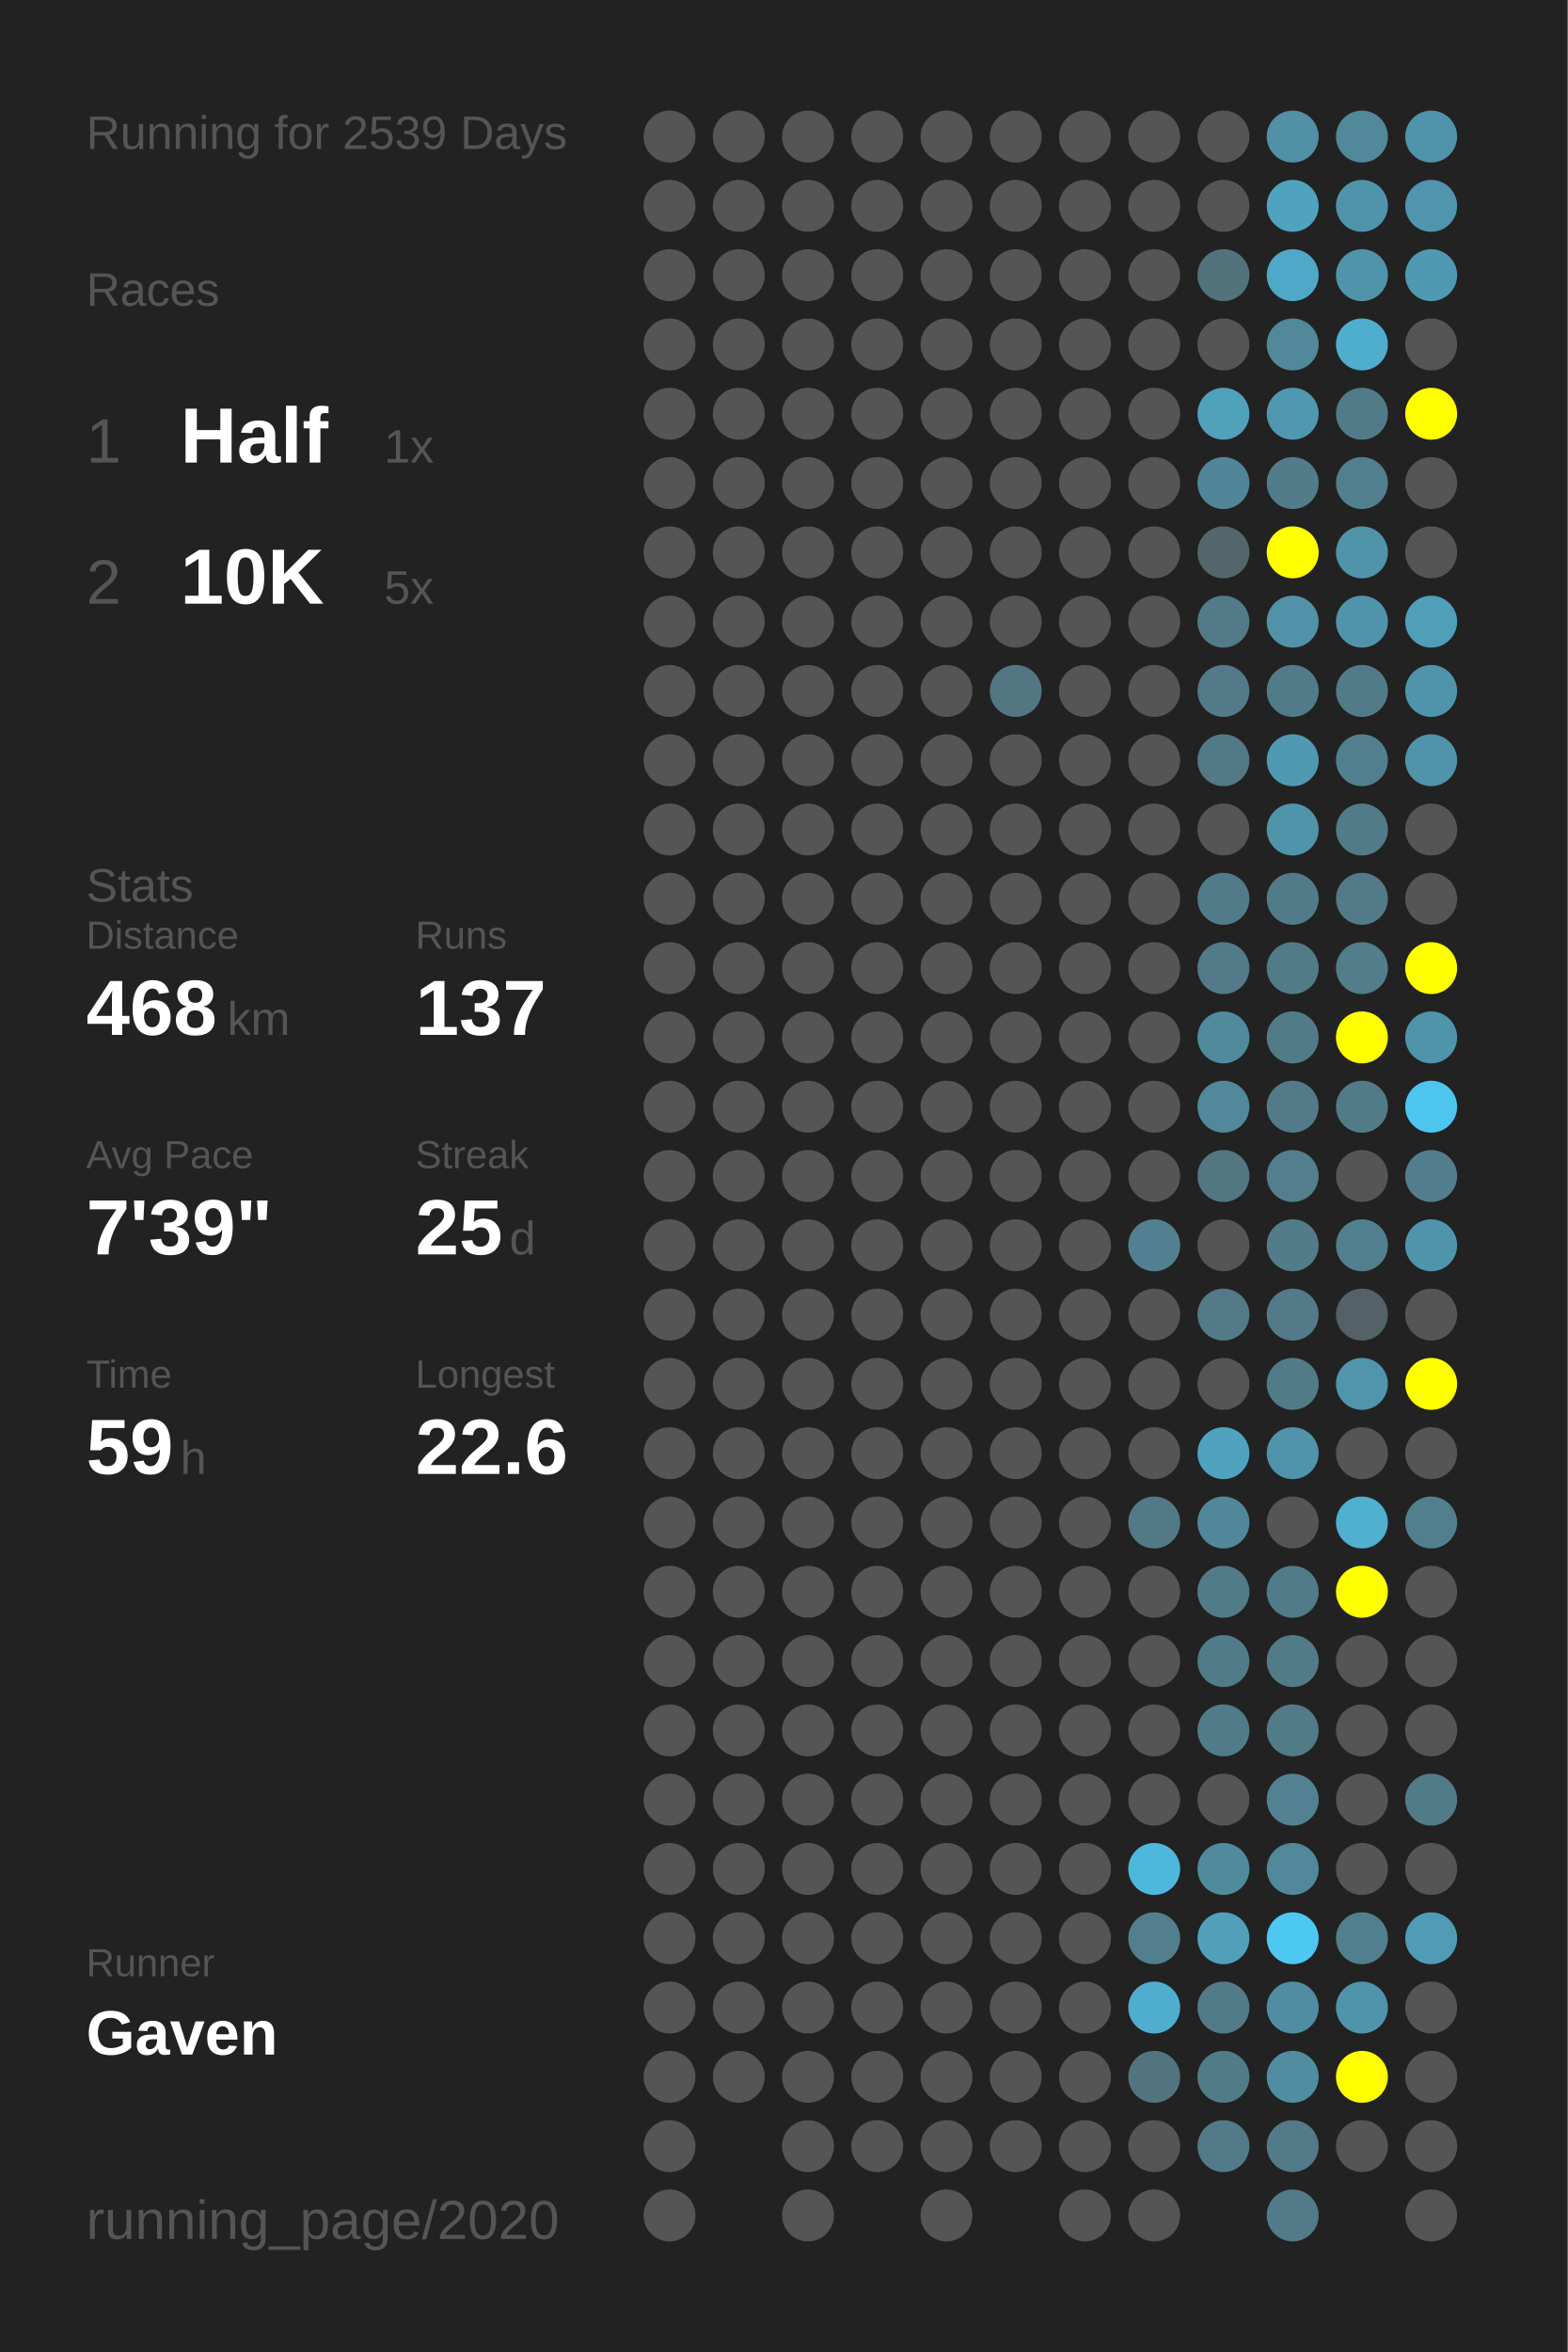
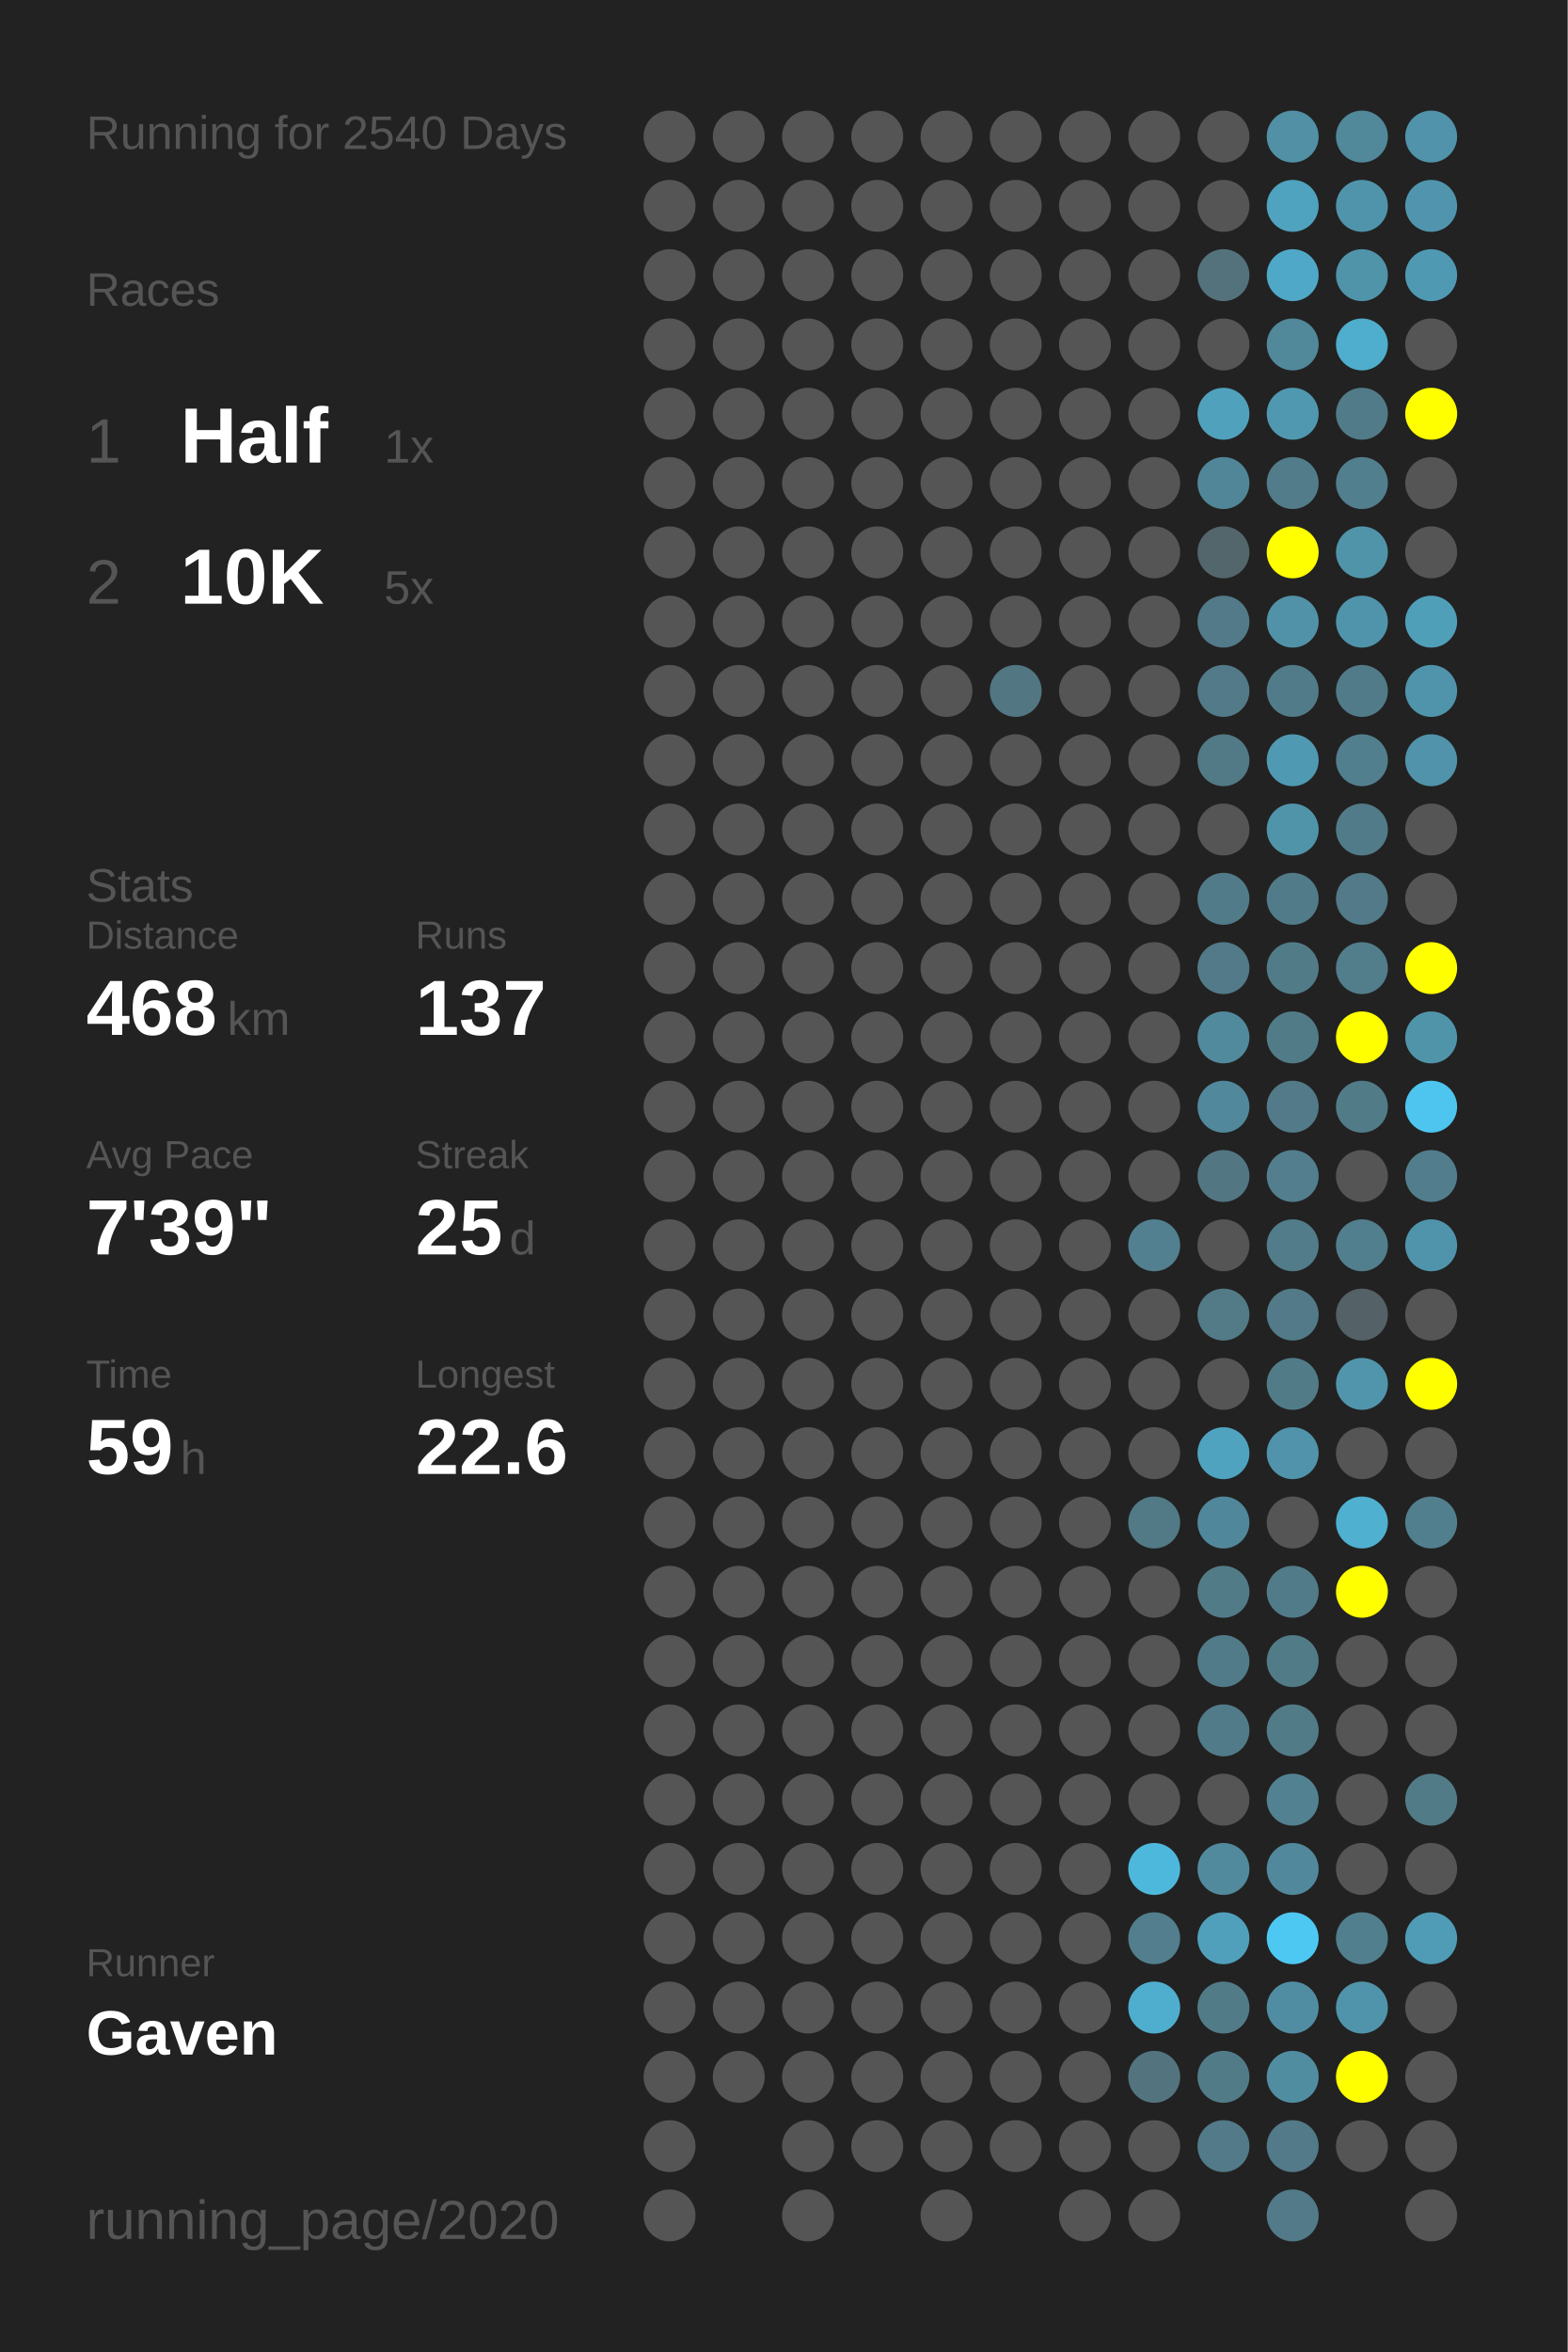
<svg xmlns="http://www.w3.org/2000/svg" baseProfile="full" height="300mm" version="1.1" viewBox="0,0,200,300" width="200mm">
  <defs />
  <rect fill="#222222" height="300" width="200" x="0" y="0" />
-   <text fill="#555555" style="font-size:6px; font-family:Arial;" x="11" y="19">Running for 2539 Days</text>
+   <text fill="#555555" style="font-size:6px; font-family:Arial;" x="11" y="19">Running for 2540 Days</text>
  <text fill="#555555" style="font-size:6px; font-family:Arial;" x="11" y="39">Races</text>
  <text fill="#555555" style="font-size:8px; font-family:Arial;" x="11" y="59">1</text>
  <text fill="#FFFFFF" style="font-size:10px; font-family:Arial; font-weight:bold;" x="23" y="59">Half</text>
  <text fill="#555555" style="font-size:6px; font-family:Arial;" x="49" y="59">1x</text>
  <text fill="#555555" style="font-size:8px; font-family:Arial;" x="11" y="77">2</text>
  <text fill="#FFFFFF" style="font-size:10px; font-family:Arial; font-weight:bold;" x="23" y="77">10K</text>
  <text fill="#555555" style="font-size:6px; font-family:Arial;" x="49" y="77">5x</text>
  <text fill="#555555" style="font-size:6px; font-family:Arial;" x="11" y="115">Stats</text>
  <text fill="#555555" style="font-size:5px; font-family:Arial;" x="11" y="121">Distance</text>
  <text fill="#FFFFFF" style="font-size:10px; font-family:Arial; font-weight:bold;" x="11" y="132">468</text>
  <text fill="#555555" style="font-size:6px; font-family:Arial;" x="29" y="132">km</text>
  <text fill="#555555" style="font-size:5px; font-family:Arial;" x="53" y="121">Runs</text>
  <text fill="#FFFFFF" style="font-size:10px; font-family:Arial; font-weight:bold;" x="53" y="132">137</text>
  <text fill="#555555" style="font-size:5px; font-family:Arial;" x="11" y="149">Avg Pace</text>
  <text fill="#FFFFFF" style="font-size:10px; font-family:Arial; font-weight:bold;" x="11" y="160">7'39"</text>
  <text fill="#555555" style="font-size:5px; font-family:Arial;" x="53" y="149">Streak</text>
  <text fill="#FFFFFF" style="font-size:10px; font-family:Arial; font-weight:bold;" x="53" y="160">25</text>
  <text fill="#555555" style="font-size:6px; font-family:Arial;" x="65" y="160">d</text>
  <text fill="#555555" style="font-size:5px; font-family:Arial;" x="11" y="177">Time</text>
  <text fill="#FFFFFF" style="font-size:10px; font-family:Arial; font-weight:bold;" x="11" y="188">59</text>
  <text fill="#555555" style="font-size:6px; font-family:Arial;" x="23" y="188">h</text>
  <text fill="#555555" style="font-size:5px; font-family:Arial;" x="53" y="177">Longest</text>
  <text fill="#FFFFFF" style="font-size:10px; font-family:Arial; font-weight:bold;" x="53" y="188">22.6</text>
  <text fill="#555555" style="font-size:5px; font-family:Arial;" x="11" y="252.065">Runner</text>
  <text fill="#FFFFFF" style="font-size:8px; font-family:Arial; font-weight:bold;" x="11" y="262.065">Gaven</text>
  <text fill="#555555" style="font-size:7px; font-family:Arial;" x="11" y="285.581">running_page/2020</text>
  <circle cx="85.417" cy="17.419" fill="#555555" r="3.312" />
  <circle cx="85.417" cy="26.258" fill="#555555" r="3.312" />
  <circle cx="85.417" cy="35.097" fill="#555555" r="3.312" />
  <circle cx="85.417" cy="43.935" fill="#555555" r="3.312" />
  <circle cx="85.417" cy="52.774" fill="#555555" r="3.312" />
  <circle cx="85.417" cy="61.613" fill="#555555" r="3.312" />
  <circle cx="85.417" cy="70.452" fill="#555555" r="3.312" />
  <circle cx="85.417" cy="79.29" fill="#555555" r="3.312" />
  <circle cx="85.417" cy="88.129" fill="#555555" r="3.312" />
  <circle cx="85.417" cy="96.968" fill="#555555" r="3.312" />
  <circle cx="85.417" cy="105.806" fill="#555555" r="3.312" />
  <circle cx="85.417" cy="114.645" fill="#555555" r="3.312" />
  <circle cx="85.417" cy="123.484" fill="#555555" r="3.312" />
  <circle cx="85.417" cy="132.323" fill="#555555" r="3.312" />
  <circle cx="85.417" cy="141.161" fill="#555555" r="3.312" />
  <circle cx="85.417" cy="150" fill="#555555" r="3.312" />
  <circle cx="85.417" cy="158.839" fill="#555555" r="3.312" />
  <circle cx="85.417" cy="167.677" fill="#555555" r="3.312" />
  <circle cx="85.417" cy="176.516" fill="#555555" r="3.312" />
  <circle cx="85.417" cy="185.355" fill="#555555" r="3.312" />
  <circle cx="85.417" cy="194.194" fill="#555555" r="3.312" />
  <circle cx="85.417" cy="203.032" fill="#555555" r="3.312" />
  <circle cx="85.417" cy="211.871" fill="#555555" r="3.312" />
  <circle cx="85.417" cy="220.71" fill="#555555" r="3.312" />
  <circle cx="85.417" cy="229.548" fill="#555555" r="3.312" />
  <circle cx="85.417" cy="238.387" fill="#555555" r="3.312" />
  <circle cx="85.417" cy="247.226" fill="#555555" r="3.312" />
  <circle cx="85.417" cy="256.065" fill="#555555" r="3.312" />
  <circle cx="85.417" cy="264.903" fill="#555555" r="3.312" />
  <circle cx="85.417" cy="273.742" fill="#555555" r="3.312" />
  <circle cx="85.417" cy="282.581" fill="#555555" r="3.312" />
  <circle cx="94.25" cy="17.419" fill="#555555" r="3.312" />
  <circle cx="94.25" cy="26.258" fill="#555555" r="3.312" />
  <circle cx="94.25" cy="35.097" fill="#555555" r="3.312" />
  <circle cx="94.25" cy="43.935" fill="#555555" r="3.312" />
  <circle cx="94.25" cy="52.774" fill="#555555" r="3.312" />
  <circle cx="94.25" cy="61.613" fill="#555555" r="3.312" />
  <circle cx="94.25" cy="70.452" fill="#555555" r="3.312" />
  <circle cx="94.25" cy="79.29" fill="#555555" r="3.312" />
  <circle cx="94.25" cy="88.129" fill="#555555" r="3.312" />
  <circle cx="94.25" cy="96.968" fill="#555555" r="3.312" />
  <circle cx="94.25" cy="105.806" fill="#555555" r="3.312" />
  <circle cx="94.25" cy="114.645" fill="#555555" r="3.312" />
  <circle cx="94.25" cy="123.484" fill="#555555" r="3.312" />
  <circle cx="94.25" cy="132.323" fill="#555555" r="3.312" />
  <circle cx="94.25" cy="141.161" fill="#555555" r="3.312" />
  <circle cx="94.25" cy="150" fill="#555555" r="3.312" />
  <circle cx="94.25" cy="158.839" fill="#555555" r="3.312" />
  <circle cx="94.25" cy="167.677" fill="#555555" r="3.312" />
  <circle cx="94.25" cy="176.516" fill="#555555" r="3.312" />
  <circle cx="94.25" cy="185.355" fill="#555555" r="3.312" />
  <circle cx="94.25" cy="194.194" fill="#555555" r="3.312" />
  <circle cx="94.25" cy="203.032" fill="#555555" r="3.312" />
  <circle cx="94.25" cy="211.871" fill="#555555" r="3.312" />
  <circle cx="94.25" cy="220.71" fill="#555555" r="3.312" />
  <circle cx="94.25" cy="229.548" fill="#555555" r="3.312" />
  <circle cx="94.25" cy="238.387" fill="#555555" r="3.312" />
  <circle cx="94.25" cy="247.226" fill="#555555" r="3.312" />
  <circle cx="94.25" cy="256.065" fill="#555555" r="3.312" />
  <circle cx="94.25" cy="264.903" fill="#555555" r="3.312" />
  <circle cx="103.083" cy="17.419" fill="#555555" r="3.312" />
  <circle cx="103.083" cy="26.258" fill="#555555" r="3.312" />
  <circle cx="103.083" cy="35.097" fill="#555555" r="3.312" />
  <circle cx="103.083" cy="43.935" fill="#555555" r="3.312" />
  <circle cx="103.083" cy="52.774" fill="#555555" r="3.312" />
  <circle cx="103.083" cy="61.613" fill="#555555" r="3.312" />
  <circle cx="103.083" cy="70.452" fill="#555555" r="3.312" />
  <circle cx="103.083" cy="79.29" fill="#555555" r="3.312" />
  <circle cx="103.083" cy="88.129" fill="#555555" r="3.312" />
  <circle cx="103.083" cy="96.968" fill="#555555" r="3.312" />
  <circle cx="103.083" cy="105.806" fill="#555555" r="3.312" />
  <circle cx="103.083" cy="114.645" fill="#555555" r="3.312" />
  <circle cx="103.083" cy="123.484" fill="#555555" r="3.312" />
  <circle cx="103.083" cy="132.323" fill="#555555" r="3.312" />
  <circle cx="103.083" cy="141.161" fill="#555555" r="3.312" />
  <circle cx="103.083" cy="150" fill="#555555" r="3.312" />
  <circle cx="103.083" cy="158.839" fill="#555555" r="3.312" />
  <circle cx="103.083" cy="167.677" fill="#555555" r="3.312" />
  <circle cx="103.083" cy="176.516" fill="#555555" r="3.312" />
  <circle cx="103.083" cy="185.355" fill="#555555" r="3.312" />
  <circle cx="103.083" cy="194.194" fill="#555555" r="3.312" />
  <circle cx="103.083" cy="203.032" fill="#555555" r="3.312" />
  <circle cx="103.083" cy="211.871" fill="#555555" r="3.312" />
  <circle cx="103.083" cy="220.71" fill="#555555" r="3.312" />
  <circle cx="103.083" cy="229.548" fill="#555555" r="3.312" />
  <circle cx="103.083" cy="238.387" fill="#555555" r="3.312" />
  <circle cx="103.083" cy="247.226" fill="#555555" r="3.312" />
  <circle cx="103.083" cy="256.065" fill="#555555" r="3.312" />
  <circle cx="103.083" cy="264.903" fill="#555555" r="3.312" />
  <circle cx="103.083" cy="273.742" fill="#555555" r="3.312" />
  <circle cx="103.083" cy="282.581" fill="#555555" r="3.312" />
  <circle cx="111.917" cy="17.419" fill="#555555" r="3.312" />
  <circle cx="111.917" cy="26.258" fill="#555555" r="3.312" />
  <circle cx="111.917" cy="35.097" fill="#555555" r="3.312" />
  <circle cx="111.917" cy="43.935" fill="#555555" r="3.312" />
  <circle cx="111.917" cy="52.774" fill="#555555" r="3.312" />
  <circle cx="111.917" cy="61.613" fill="#555555" r="3.312" />
  <circle cx="111.917" cy="70.452" fill="#555555" r="3.312" />
  <circle cx="111.917" cy="79.29" fill="#555555" r="3.312" />
  <circle cx="111.917" cy="88.129" fill="#555555" r="3.312" />
  <circle cx="111.917" cy="96.968" fill="#555555" r="3.312" />
  <circle cx="111.917" cy="105.806" fill="#555555" r="3.312" />
  <circle cx="111.917" cy="114.645" fill="#555555" r="3.312" />
  <circle cx="111.917" cy="123.484" fill="#555555" r="3.312" />
  <circle cx="111.917" cy="132.323" fill="#555555" r="3.312" />
  <circle cx="111.917" cy="141.161" fill="#555555" r="3.312" />
  <circle cx="111.917" cy="150" fill="#555555" r="3.312" />
  <circle cx="111.917" cy="158.839" fill="#555555" r="3.312" />
  <circle cx="111.917" cy="167.677" fill="#555555" r="3.312" />
  <circle cx="111.917" cy="176.516" fill="#555555" r="3.312" />
  <circle cx="111.917" cy="185.355" fill="#555555" r="3.312" />
  <circle cx="111.917" cy="194.194" fill="#555555" r="3.312" />
  <circle cx="111.917" cy="203.032" fill="#555555" r="3.312" />
  <circle cx="111.917" cy="211.871" fill="#555555" r="3.312" />
  <circle cx="111.917" cy="220.71" fill="#555555" r="3.312" />
  <circle cx="111.917" cy="229.548" fill="#555555" r="3.312" />
  <circle cx="111.917" cy="238.387" fill="#555555" r="3.312" />
  <circle cx="111.917" cy="247.226" fill="#555555" r="3.312" />
  <circle cx="111.917" cy="256.065" fill="#555555" r="3.312" />
  <circle cx="111.917" cy="264.903" fill="#555555" r="3.312" />
  <circle cx="111.917" cy="273.742" fill="#555555" r="3.312" />
  <circle cx="120.75" cy="17.419" fill="#555555" r="3.312" />
  <circle cx="120.75" cy="26.258" fill="#555555" r="3.312" />
  <circle cx="120.75" cy="35.097" fill="#555555" r="3.312" />
  <circle cx="120.75" cy="43.935" fill="#555555" r="3.312" />
  <circle cx="120.75" cy="52.774" fill="#555555" r="3.312" />
  <circle cx="120.75" cy="61.613" fill="#555555" r="3.312" />
  <circle cx="120.75" cy="70.452" fill="#555555" r="3.312" />
  <circle cx="120.75" cy="79.29" fill="#555555" r="3.312" />
  <circle cx="120.75" cy="88.129" fill="#555555" r="3.312" />
  <circle cx="120.75" cy="96.968" fill="#555555" r="3.312" />
  <circle cx="120.75" cy="105.806" fill="#555555" r="3.312" />
  <circle cx="120.75" cy="114.645" fill="#555555" r="3.312" />
  <circle cx="120.75" cy="123.484" fill="#555555" r="3.312" />
  <circle cx="120.75" cy="132.323" fill="#555555" r="3.312" />
  <circle cx="120.75" cy="141.161" fill="#555555" r="3.312" />
  <circle cx="120.75" cy="150" fill="#555555" r="3.312" />
  <circle cx="120.75" cy="158.839" fill="#555555" r="3.312" />
  <circle cx="120.75" cy="167.677" fill="#555555" r="3.312" />
  <circle cx="120.75" cy="176.516" fill="#555555" r="3.312" />
  <circle cx="120.75" cy="185.355" fill="#555555" r="3.312" />
  <circle cx="120.75" cy="194.194" fill="#555555" r="3.312" />
  <circle cx="120.75" cy="203.032" fill="#555555" r="3.312" />
  <circle cx="120.75" cy="211.871" fill="#555555" r="3.312" />
  <circle cx="120.75" cy="220.71" fill="#555555" r="3.312" />
  <circle cx="120.75" cy="229.548" fill="#555555" r="3.312" />
  <circle cx="120.75" cy="238.387" fill="#555555" r="3.312" />
  <circle cx="120.75" cy="247.226" fill="#555555" r="3.312" />
  <circle cx="120.75" cy="256.065" fill="#555555" r="3.312" />
  <circle cx="120.75" cy="264.903" fill="#555555" r="3.312" />
  <circle cx="120.75" cy="273.742" fill="#555555" r="3.312" />
  <circle cx="120.75" cy="282.581" fill="#555555" r="3.312" />
  <circle cx="129.583" cy="17.419" fill="#555555" r="3.312" />
  <circle cx="129.583" cy="26.258" fill="#555555" r="3.312" />
  <circle cx="129.583" cy="35.097" fill="#555555" r="3.312" />
  <circle cx="129.583" cy="43.935" fill="#555555" r="3.312" />
  <circle cx="129.583" cy="52.774" fill="#555555" r="3.312" />
  <circle cx="129.583" cy="61.613" fill="#555555" r="3.312" />
  <circle cx="129.583" cy="70.452" fill="#555555" r="3.312" />
  <circle cx="129.583" cy="79.29" fill="#555555" r="3.312" />
  <circle cx="129.583" cy="88.129" fill="#527682" r="3.312" />
  <circle cx="129.583" cy="96.968" fill="#555555" r="3.312" />
  <circle cx="129.583" cy="105.806" fill="#555555" r="3.312" />
  <circle cx="129.583" cy="114.645" fill="#555555" r="3.312" />
  <circle cx="129.583" cy="123.484" fill="#555555" r="3.312" />
  <circle cx="129.583" cy="132.323" fill="#555555" r="3.312" />
  <circle cx="129.583" cy="141.161" fill="#555555" r="3.312" />
  <circle cx="129.583" cy="150" fill="#555555" r="3.312" />
  <circle cx="129.583" cy="158.839" fill="#555555" r="3.312" />
  <circle cx="129.583" cy="167.677" fill="#555555" r="3.312" />
  <circle cx="129.583" cy="176.516" fill="#555555" r="3.312" />
  <circle cx="129.583" cy="185.355" fill="#555555" r="3.312" />
  <circle cx="129.583" cy="194.194" fill="#555555" r="3.312" />
  <circle cx="129.583" cy="203.032" fill="#555555" r="3.312" />
  <circle cx="129.583" cy="211.871" fill="#555555" r="3.312" />
  <circle cx="129.583" cy="220.71" fill="#555555" r="3.312" />
  <circle cx="129.583" cy="229.548" fill="#555555" r="3.312" />
  <circle cx="129.583" cy="238.387" fill="#555555" r="3.312" />
  <circle cx="129.583" cy="247.226" fill="#555555" r="3.312" />
  <circle cx="129.583" cy="256.065" fill="#555555" r="3.312" />
  <circle cx="129.583" cy="264.903" fill="#555555" r="3.312" />
  <circle cx="129.583" cy="273.742" fill="#555555" r="3.312" />
  <circle cx="138.417" cy="17.419" fill="#555555" r="3.312" />
  <circle cx="138.417" cy="26.258" fill="#555555" r="3.312" />
  <circle cx="138.417" cy="35.097" fill="#555555" r="3.312" />
  <circle cx="138.417" cy="43.935" fill="#555555" r="3.312" />
  <circle cx="138.417" cy="52.774" fill="#555555" r="3.312" />
  <circle cx="138.417" cy="61.613" fill="#555555" r="3.312" />
  <circle cx="138.417" cy="70.452" fill="#555555" r="3.312" />
  <circle cx="138.417" cy="79.29" fill="#555555" r="3.312" />
  <circle cx="138.417" cy="88.129" fill="#555555" r="3.312" />
  <circle cx="138.417" cy="96.968" fill="#555555" r="3.312" />
  <circle cx="138.417" cy="105.806" fill="#555555" r="3.312" />
  <circle cx="138.417" cy="114.645" fill="#555555" r="3.312" />
  <circle cx="138.417" cy="123.484" fill="#555555" r="3.312" />
  <circle cx="138.417" cy="132.323" fill="#555555" r="3.312" />
  <circle cx="138.417" cy="141.161" fill="#555555" r="3.312" />
  <circle cx="138.417" cy="150" fill="#555555" r="3.312" />
  <circle cx="138.417" cy="158.839" fill="#555555" r="3.312" />
  <circle cx="138.417" cy="167.677" fill="#555555" r="3.312" />
  <circle cx="138.417" cy="176.516" fill="#555555" r="3.312" />
  <circle cx="138.417" cy="185.355" fill="#555555" r="3.312" />
  <circle cx="138.417" cy="194.194" fill="#555555" r="3.312" />
  <circle cx="138.417" cy="203.032" fill="#555555" r="3.312" />
  <circle cx="138.417" cy="211.871" fill="#555555" r="3.312" />
  <circle cx="138.417" cy="220.71" fill="#555555" r="3.312" />
  <circle cx="138.417" cy="229.548" fill="#555555" r="3.312" />
  <circle cx="138.417" cy="238.387" fill="#555555" r="3.312" />
  <circle cx="138.417" cy="247.226" fill="#555555" r="3.312" />
  <circle cx="138.417" cy="256.065" fill="#555555" r="3.312" />
  <circle cx="138.417" cy="264.903" fill="#555555" r="3.312" />
  <circle cx="138.417" cy="273.742" fill="#555555" r="3.312" />
  <circle cx="138.417" cy="282.581" fill="#555555" r="3.312" />
  <circle cx="147.25" cy="17.419" fill="#555555" r="3.312" />
  <circle cx="147.25" cy="26.258" fill="#555555" r="3.312" />
  <circle cx="147.25" cy="35.097" fill="#555555" r="3.312" />
  <circle cx="147.25" cy="43.935" fill="#555555" r="3.312" />
  <circle cx="147.25" cy="52.774" fill="#555555" r="3.312" />
  <circle cx="147.25" cy="61.613" fill="#555555" r="3.312" />
  <circle cx="147.25" cy="70.452" fill="#555555" r="3.312" />
  <circle cx="147.25" cy="79.29" fill="#555555" r="3.312" />
  <circle cx="147.25" cy="88.129" fill="#555555" r="3.312" />
  <circle cx="147.25" cy="96.968" fill="#555555" r="3.312" />
  <circle cx="147.25" cy="105.806" fill="#555555" r="3.312" />
  <circle cx="147.25" cy="114.645" fill="#555555" r="3.312" />
  <circle cx="147.25" cy="123.484" fill="#555555" r="3.312" />
  <circle cx="147.25" cy="132.323" fill="#555555" r="3.312" />
  <circle cx="147.25" cy="141.161" fill="#555555" r="3.312" />
  <circle cx="147.25" cy="150" fill="#555555" r="3.312" />
  <circle cx="147.25" cy="158.839" fill="#528090" r="3.312" />
  <circle cx="147.25" cy="167.677" fill="#555555" r="3.312" />
  <circle cx="147.25" cy="176.516" fill="#555555" r="3.312" />
  <circle cx="147.25" cy="185.355" fill="#555555" r="3.312" />
  <circle cx="147.25" cy="194.194" fill="#527986" r="3.312" />
  <circle cx="147.25" cy="203.032" fill="#555555" r="3.312" />
  <circle cx="147.25" cy="211.871" fill="#555555" r="3.312" />
  <circle cx="147.25" cy="220.71" fill="#555555" r="3.312" />
  <circle cx="147.25" cy="229.548" fill="#555555" r="3.312" />
  <circle cx="147.25" cy="238.387" fill="#4eb8dc" r="3.312" />
  <circle cx="147.25" cy="247.226" fill="#527e8d" r="3.312" />
  <circle cx="147.25" cy="256.065" fill="#4faece" r="3.312" />
  <circle cx="147.25" cy="264.903" fill="#53747f" r="3.312" />
  <circle cx="147.25" cy="273.742" fill="#555555" r="3.312" />
  <circle cx="147.25" cy="282.581" fill="#555555" r="3.312" />
  <circle cx="156.083" cy="17.419" fill="#555555" r="3.312" />
  <circle cx="156.083" cy="26.258" fill="#555555" r="3.312" />
  <circle cx="156.083" cy="35.097" fill="#53727c" r="3.312" />
  <circle cx="156.083" cy="43.935" fill="#555555" r="3.312" />
  <circle cx="156.083" cy="52.774" fill="#50a1bc" r="3.312" />
  <circle cx="156.083" cy="61.613" fill="#518698" r="3.312" />
  <circle cx="156.083" cy="70.452" fill="#53666c" r="3.312" />
  <circle cx="156.083" cy="79.29" fill="#527a88" r="3.312" />
  <circle cx="156.083" cy="88.129" fill="#527a88" r="3.312" />
  <circle cx="156.083" cy="96.968" fill="#527986" r="3.312" />
  <circle cx="156.083" cy="105.806" fill="#555555" r="3.312" />
  <circle cx="156.083" cy="114.645" fill="#527b89" r="3.312" />
  <circle cx="156.083" cy="123.484" fill="#527a88" r="3.312" />
  <circle cx="156.083" cy="132.323" fill="#518a9d" r="3.312" />
  <circle cx="156.083" cy="141.161" fill="#51889b" r="3.312" />
  <circle cx="156.083" cy="150" fill="#527783" r="3.312" />
  <circle cx="156.083" cy="158.839" fill="#555555" r="3.312" />
  <circle cx="156.083" cy="167.677" fill="#527a87" r="3.312" />
  <circle cx="156.083" cy="176.516" fill="#555555" r="3.312" />
  <circle cx="156.083" cy="185.355" fill="#4fa3bf" r="3.312" />
  <circle cx="156.083" cy="194.194" fill="#51879a" r="3.312" />
  <circle cx="156.083" cy="203.032" fill="#527b88" r="3.312" />
  <circle cx="156.083" cy="211.871" fill="#527b89" r="3.312" />
  <circle cx="156.083" cy="220.71" fill="#527b89" r="3.312" />
  <circle cx="156.083" cy="229.548" fill="#555555" r="3.312" />
  <circle cx="156.083" cy="238.387" fill="#518a9d" r="3.312" />
  <circle cx="156.083" cy="247.226" fill="#50a0bb" r="3.312" />
  <circle cx="156.083" cy="256.065" fill="#527b88" r="3.312" />
  <circle cx="156.083" cy="264.903" fill="#527b88" r="3.312" />
  <circle cx="156.083" cy="273.742" fill="#527a88" r="3.312" />
  <circle cx="164.917" cy="17.419" fill="#5190a5" r="3.312" />
  <circle cx="164.917" cy="26.258" fill="#4fa3bf" r="3.312" />
  <circle cx="164.917" cy="35.097" fill="#4fa8c7" r="3.312" />
  <circle cx="164.917" cy="43.935" fill="#51889a" r="3.312" />
  <circle cx="164.917" cy="52.774" fill="#5098b0" r="3.312" />
  <circle cx="164.917" cy="61.613" fill="#527c8a" r="3.312" />
  <circle cx="164.917" cy="70.452" fill="#FFFF00" r="3.312" />
  <circle cx="164.917" cy="79.29" fill="#5192a8" r="3.312" />
  <circle cx="164.917" cy="88.129" fill="#527b89" r="3.312" />
  <circle cx="164.917" cy="96.968" fill="#5099b2" r="3.312" />
  <circle cx="164.917" cy="105.806" fill="#5094aa" r="3.312" />
  <circle cx="164.917" cy="114.645" fill="#527b89" r="3.312" />
  <circle cx="164.917" cy="123.484" fill="#527b88" r="3.312" />
  <circle cx="164.917" cy="132.323" fill="#527b88" r="3.312" />
  <circle cx="164.917" cy="141.161" fill="#527a88" r="3.312" />
  <circle cx="164.917" cy="150" fill="#527e8d" r="3.312" />
  <circle cx="164.917" cy="158.839" fill="#527c8a" r="3.312" />
  <circle cx="164.917" cy="167.677" fill="#527a88" r="3.312" />
  <circle cx="164.917" cy="176.516" fill="#527b88" r="3.312" />
  <circle cx="164.917" cy="185.355" fill="#5093aa" r="3.312" />
  <circle cx="164.917" cy="194.194" fill="#555555" r="3.312" />
  <circle cx="164.917" cy="203.032" fill="#527b89" r="3.312" />
  <circle cx="164.917" cy="211.871" fill="#527b88" r="3.312" />
  <circle cx="164.917" cy="220.71" fill="#527b88" r="3.312" />
  <circle cx="164.917" cy="229.548" fill="#528292" r="3.312" />
  <circle cx="164.917" cy="238.387" fill="#51889b" r="3.312" />
  <circle cx="164.917" cy="247.226" fill="#4dc8f2" r="3.312" />
  <circle cx="164.917" cy="256.065" fill="#518da2" r="3.312" />
  <circle cx="164.917" cy="264.903" fill="#518da1" r="3.312" />
  <circle cx="164.917" cy="273.742" fill="#527a88" r="3.312" />
  <circle cx="164.917" cy="282.581" fill="#527a88" r="3.312" />
  <circle cx="173.75" cy="17.419" fill="#51889a" r="3.312" />
  <circle cx="173.75" cy="26.258" fill="#5094ab" r="3.312" />
  <circle cx="173.75" cy="35.097" fill="#5094aa" r="3.312" />
  <circle cx="173.75" cy="43.935" fill="#4fadcd" r="3.312" />
  <circle cx="173.75" cy="52.774" fill="#527b89" r="3.312" />
  <circle cx="173.75" cy="61.613" fill="#527f8e" r="3.312" />
  <circle cx="173.75" cy="70.452" fill="#5094aa" r="3.312" />
  <circle cx="173.75" cy="79.29" fill="#5094ab" r="3.312" />
  <circle cx="173.75" cy="88.129" fill="#527b89" r="3.312" />
  <circle cx="173.75" cy="96.968" fill="#527f8e" r="3.312" />
  <circle cx="173.75" cy="105.806" fill="#527b89" r="3.312" />
  <circle cx="173.75" cy="114.645" fill="#527a88" r="3.312" />
  <circle cx="173.75" cy="123.484" fill="#527d8b" r="3.312" />
  <circle cx="173.75" cy="132.323" fill="#FFFF00" r="3.312" />
  <circle cx="173.75" cy="141.161" fill="#527b88" r="3.312" />
  <circle cx="173.75" cy="150" fill="#555555" r="3.312" />
  <circle cx="173.75" cy="158.839" fill="#527f8e" r="3.312" />
  <circle cx="173.75" cy="167.677" fill="#546166" r="3.312" />
  <circle cx="173.75" cy="176.516" fill="#5095ac" r="3.312" />
  <circle cx="173.75" cy="185.355" fill="#555555" r="3.312" />
  <circle cx="173.75" cy="194.194" fill="#4fb0d0" r="3.312" />
  <circle cx="173.75" cy="203.032" fill="#FFFF00" r="3.312" />
  <circle cx="173.75" cy="211.871" fill="#555555" r="3.312" />
  <circle cx="173.75" cy="220.71" fill="#555555" r="3.312" />
  <circle cx="173.75" cy="229.548" fill="#555555" r="3.312" />
  <circle cx="173.75" cy="238.387" fill="#555555" r="3.312" />
  <circle cx="173.75" cy="247.226" fill="#527f8e" r="3.312" />
  <circle cx="173.75" cy="256.065" fill="#5094ab" r="3.312" />
  <circle cx="173.75" cy="264.903" fill="#FFFF00" r="3.312" />
  <circle cx="173.75" cy="273.742" fill="#555555" r="3.312" />
  <circle cx="182.583" cy="17.419" fill="#5093aa" r="3.312" />
  <circle cx="182.583" cy="26.258" fill="#5095ad" r="3.312" />
  <circle cx="182.583" cy="35.097" fill="#5099b2" r="3.312" />
  <circle cx="182.583" cy="43.935" fill="#555555" r="3.312" />
  <circle cx="182.583" cy="52.774" fill="#FFFF00" r="3.312" />
  <circle cx="182.583" cy="61.613" fill="#555555" r="3.312" />
  <circle cx="182.583" cy="70.452" fill="#555555" r="3.312" />
  <circle cx="182.583" cy="79.29" fill="#509fb9" r="3.312" />
  <circle cx="182.583" cy="88.129" fill="#5094ab" r="3.312" />
  <circle cx="182.583" cy="96.968" fill="#5093aa" r="3.312" />
  <circle cx="182.583" cy="105.806" fill="#555555" r="3.312" />
  <circle cx="182.583" cy="114.645" fill="#555555" r="3.312" />
  <circle cx="182.583" cy="123.484" fill="#FFFF00" r="3.312" />
  <circle cx="182.583" cy="132.323" fill="#5094aa" r="3.312" />
  <circle cx="182.583" cy="141.161" fill="#4dc5ee" r="3.312" />
  <circle cx="182.583" cy="150" fill="#527d8c" r="3.312" />
  <circle cx="182.583" cy="158.839" fill="#5094ab" r="3.312" />
  <circle cx="182.583" cy="167.677" fill="#555555" r="3.312" />
  <circle cx="182.583" cy="176.516" fill="#FFFF00" r="3.312" />
  <circle cx="182.583" cy="185.355" fill="#555555" r="3.312" />
  <circle cx="182.583" cy="194.194" fill="#527f8e" r="3.312" />
  <circle cx="182.583" cy="203.032" fill="#555555" r="3.312" />
  <circle cx="182.583" cy="211.871" fill="#555555" r="3.312" />
  <circle cx="182.583" cy="220.71" fill="#555555" r="3.312" />
  <circle cx="182.583" cy="229.548" fill="#527b88" r="3.312" />
  <circle cx="182.583" cy="238.387" fill="#555555" r="3.312" />
  <circle cx="182.583" cy="247.226" fill="#509cb6" r="3.312" />
  <circle cx="182.583" cy="256.065" fill="#555555" r="3.312" />
  <circle cx="182.583" cy="264.903" fill="#555555" r="3.312" />
  <circle cx="182.583" cy="273.742" fill="#555555" r="3.312" />
  <circle cx="182.583" cy="282.581" fill="#555555" r="3.312" />
</svg>
